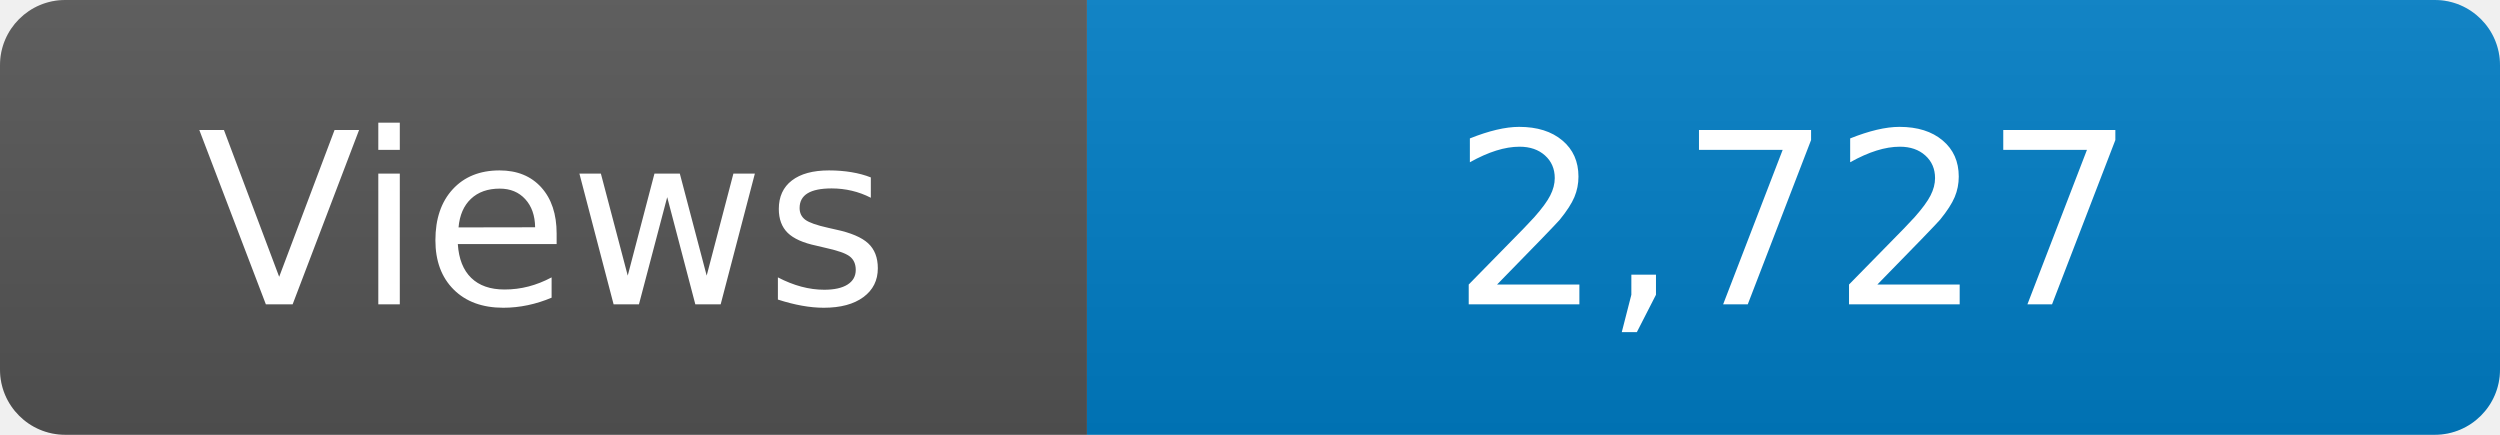
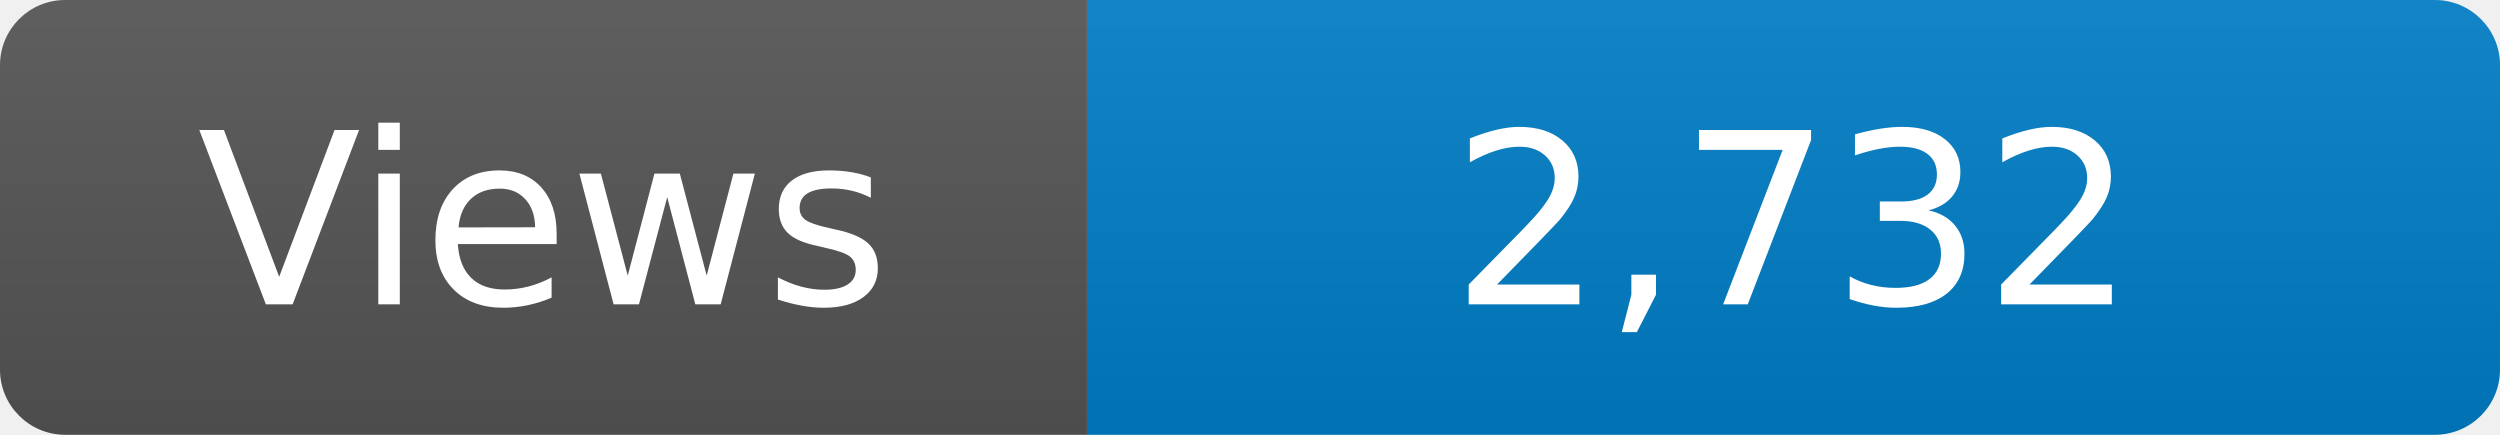
<svg xmlns="http://www.w3.org/2000/svg" width="115" height="20" role="img" aria-label="Maintained?: yes">
  <linearGradient id="s" x2="0" y2="100%">
    <stop offset="0" stop-color="#bbb" stop-opacity=".1" />
    <stop offset="1" stop-opacity=".1" />
  </linearGradient>
  <clipPath id="r">
    <rect width="115" height="20" rx="3" fill="#fff" />
  </clipPath>
  <g clip-path="url(#r)">
    <rect width="50" height="20" fill="#555" />
    <rect x="50" width="160" height="20" fill="#007ec6" />
    <rect width="115" height="20" fill="url(#s)" />
  </g>
  <g fill="#fff" text-anchor="middle" font-family="Verdana,Geneva,DejaVu Sans,sans-serif" font-size="110">
    <text x="250" y="140" transform="scale(.1)" fill="#fff">Views</text>
-     <text x="825" y="140" transform="scale(.1)" fill="#fff">2,727</text>
+     <text x="825" y="140" transform="scale(.1)" fill="#fff">2,732</text>
  </g>
</svg>
